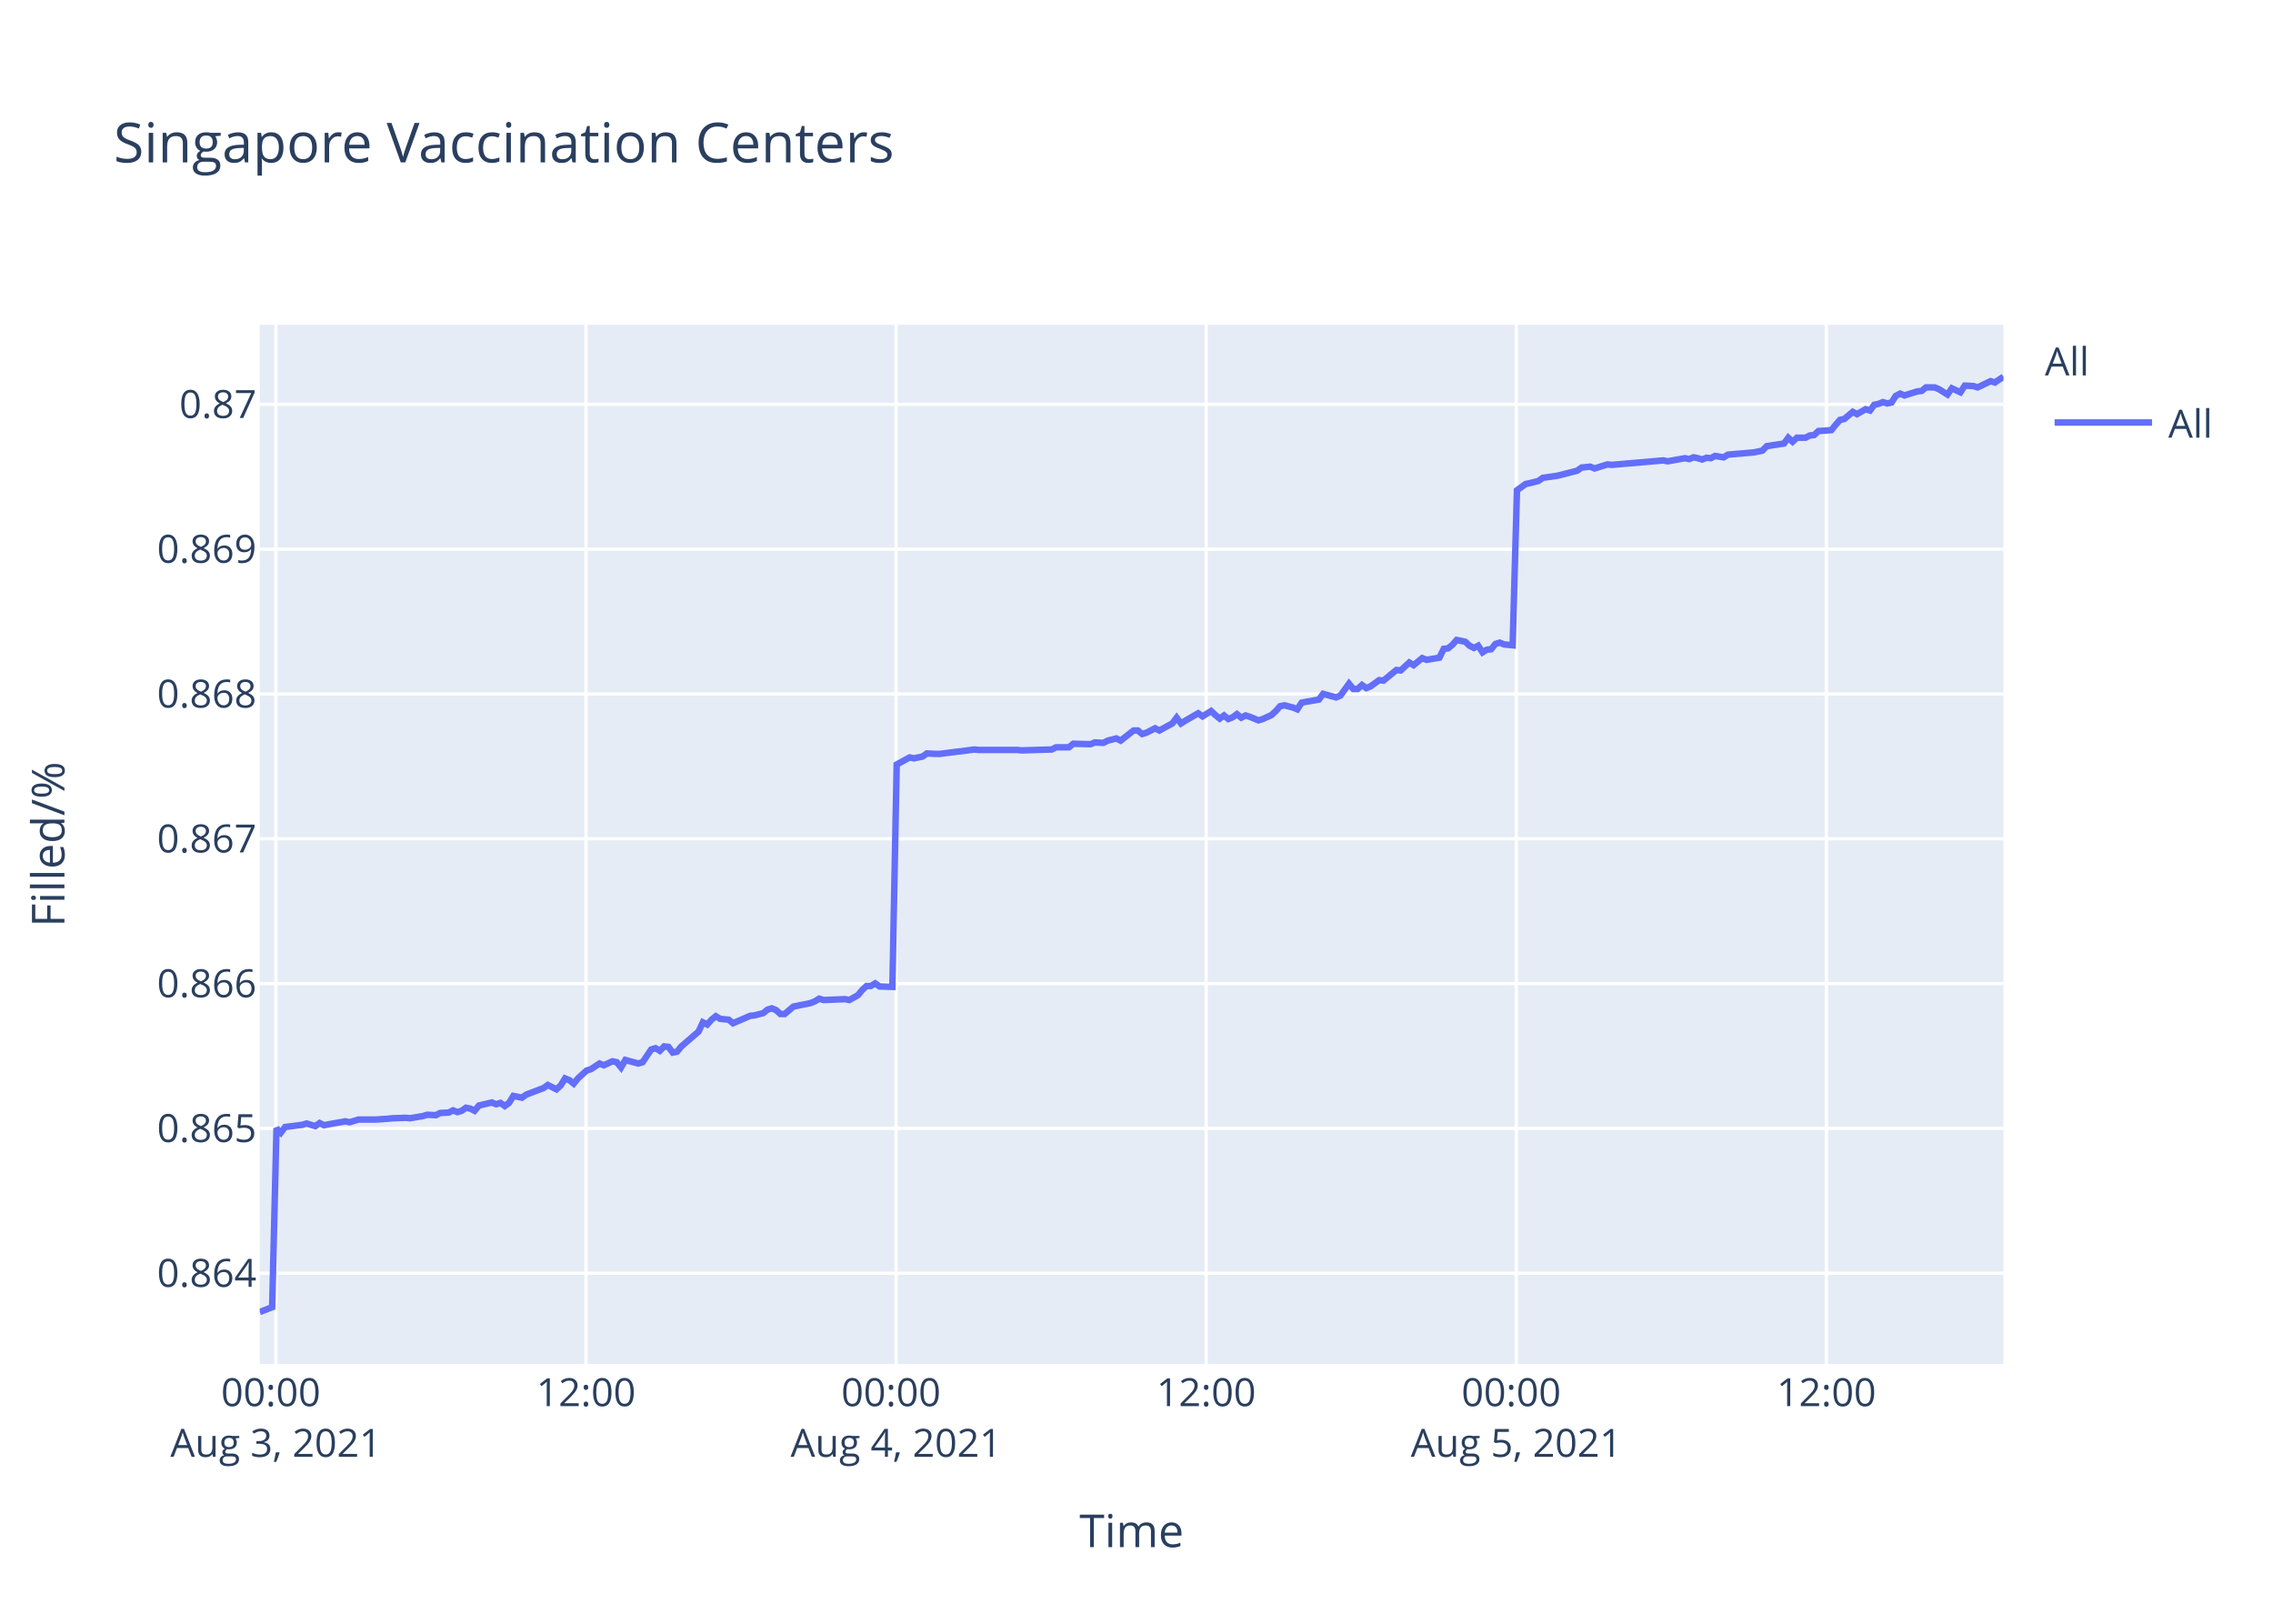
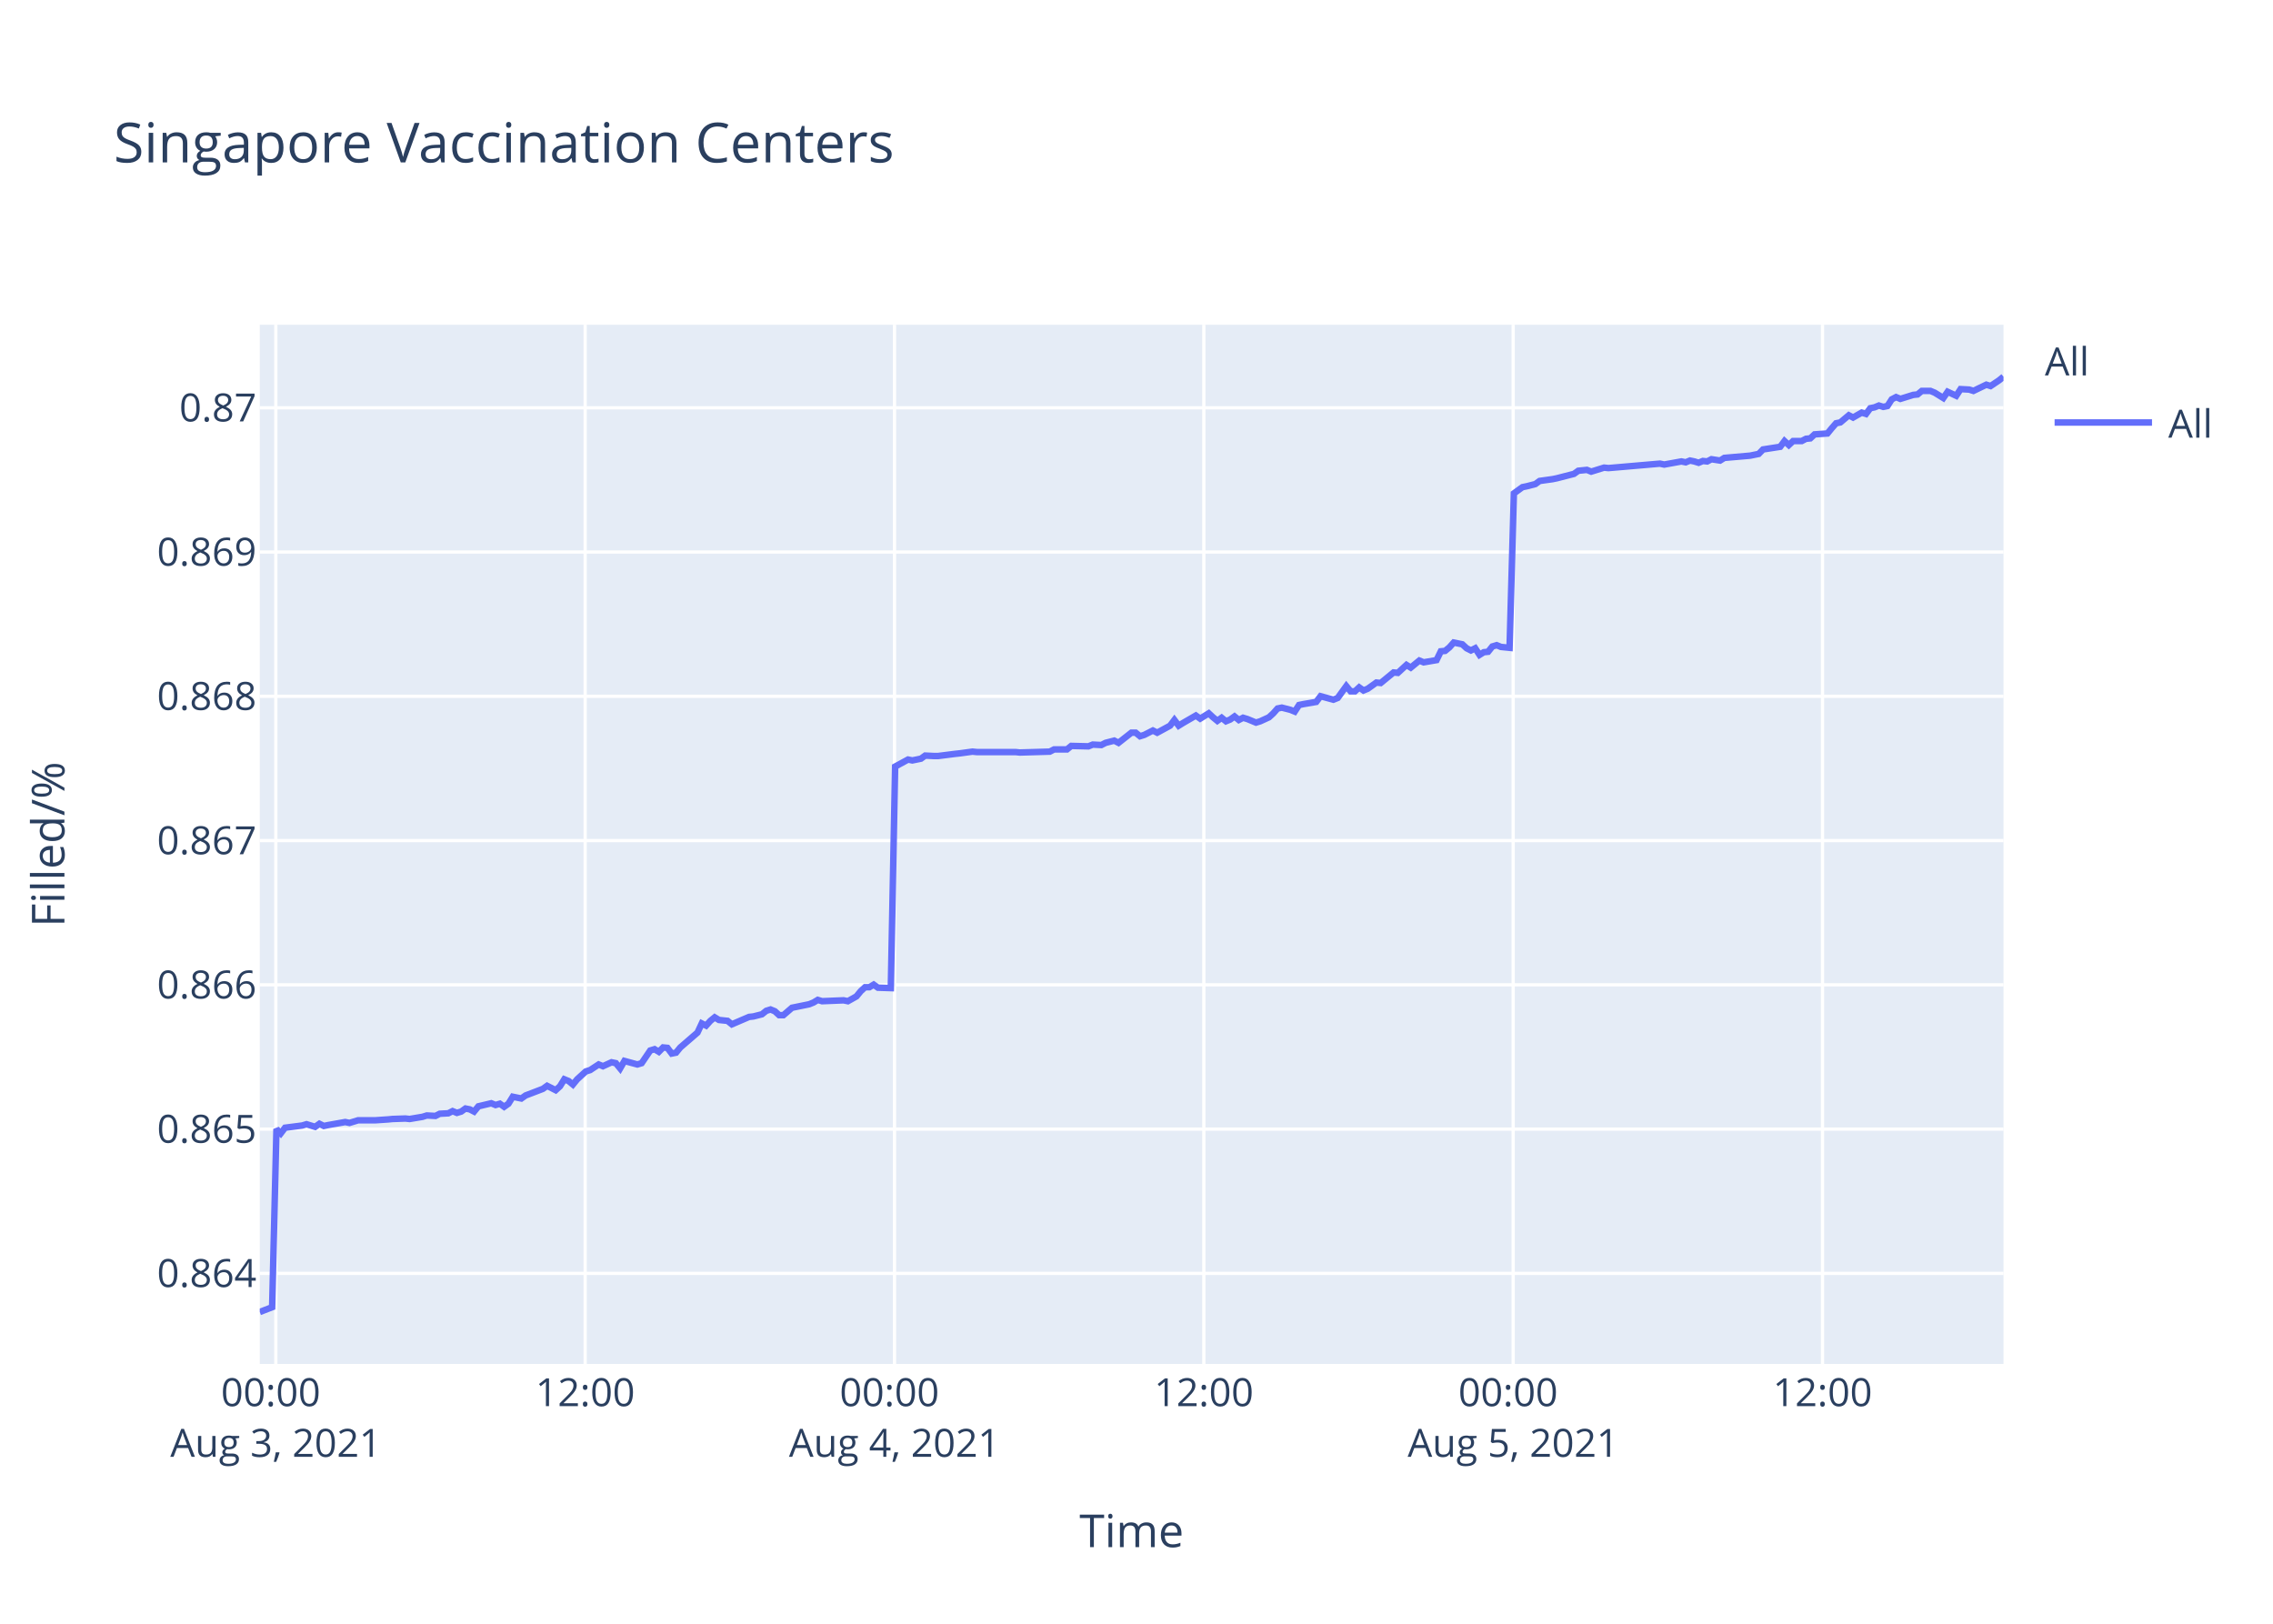
<svg xmlns="http://www.w3.org/2000/svg" class="main-svg" width="700" height="500" style="" viewBox="0 0 700 500">
  <rect x="0" y="0" width="700" height="500" style="fill: rgb(255, 255, 255); fill-opacity: 1;" />
-   <defs id="defs-cc19be">
+   <defs id="defs-a43c57">
    <g class="clips">
-       <clipPath id="clipcc19bexyplot" class="plotclip">
+       <clipPath id="clipa43c57xyplot" class="plotclip">
        <rect width="537" height="320" />
      </clipPath>
-       <clipPath class="axesclip" id="clipcc19bex">
+       <clipPath class="axesclip" id="clipa43c57x">
        <rect x="80" y="0" width="537" height="500" />
      </clipPath>
-       <clipPath class="axesclip" id="clipcc19bey">
+       <clipPath class="axesclip" id="clipa43c57y">
        <rect x="0" y="100" width="700" height="320" />
      </clipPath>
-       <clipPath class="axesclip" id="clipcc19bexy">
+       <clipPath class="axesclip" id="clipa43c57xy">
        <rect x="80" y="100" width="537" height="320" />
      </clipPath>
    </g>
    <g class="gradients" />
  </defs>
  <g class="bglayer">
    <rect class="bg" x="80" y="100" width="537" height="320" style="fill: rgb(229, 236, 246); fill-opacity: 1; stroke-width: 0;" />
  </g>
  <g class="layer-below">
    <g class="imagelayer" />
    <g class="shapelayer" />
  </g>
  <g class="cartesianlayer">
    <g class="subplot xy">
      <g class="layer-subplot">
        <g class="shapelayer" />
        <g class="imagelayer" />
      </g>
      <g class="gridlayer">
        <g class="x">
-           <path class="xgrid crisp" transform="translate(84.96,0)" d="M0,100v320" style="stroke: rgb(255, 255, 255); stroke-opacity: 1; stroke-width: 1px;" />
-           <path class="xgrid crisp" transform="translate(180.46,0)" d="M0,100v320" style="stroke: rgb(255, 255, 255); stroke-opacity: 1; stroke-width: 1px;" />
-           <path class="xgrid crisp" transform="translate(275.96,0)" d="M0,100v320" style="stroke: rgb(255, 255, 255); stroke-opacity: 1; stroke-width: 1px;" />
-           <path class="xgrid crisp" transform="translate(371.46,0)" d="M0,100v320" style="stroke: rgb(255, 255, 255); stroke-opacity: 1; stroke-width: 1px;" />
-           <path class="xgrid crisp" transform="translate(466.96,0)" d="M0,100v320" style="stroke: rgb(255, 255, 255); stroke-opacity: 1; stroke-width: 1px;" />
-           <path class="xgrid crisp" transform="translate(562.46,0)" d="M0,100v320" style="stroke: rgb(255, 255, 255); stroke-opacity: 1; stroke-width: 1px;" />
+           <path class="xgrid crisp" transform="translate(84.94,0)" d="M0,100v320" style="stroke: rgb(255, 255, 255); stroke-opacity: 1; stroke-width: 1px;" />
+           <path class="xgrid crisp" transform="translate(180.21,0)" d="M0,100v320" style="stroke: rgb(255, 255, 255); stroke-opacity: 1; stroke-width: 1px;" />
+           <path class="xgrid crisp" transform="translate(275.47,0)" d="M0,100v320" style="stroke: rgb(255, 255, 255); stroke-opacity: 1; stroke-width: 1px;" />
+           <path class="xgrid crisp" transform="translate(370.74,0)" d="M0,100v320" style="stroke: rgb(255, 255, 255); stroke-opacity: 1; stroke-width: 1px;" />
+           <path class="xgrid crisp" transform="translate(466,0)" d="M0,100v320" style="stroke: rgb(255, 255, 255); stroke-opacity: 1; stroke-width: 1px;" />
+           <path class="xgrid crisp" transform="translate(561.27,0)" d="M0,100v320" style="stroke: rgb(255, 255, 255); stroke-opacity: 1; stroke-width: 1px;" />
        </g>
        <g class="y">
-           <path class="ygrid crisp" transform="translate(0,392.06)" d="M80,0h537" style="stroke: rgb(255, 255, 255); stroke-opacity: 1; stroke-width: 1px;" />
-           <path class="ygrid crisp" transform="translate(0,347.47)" d="M80,0h537" style="stroke: rgb(255, 255, 255); stroke-opacity: 1; stroke-width: 1px;" />
-           <path class="ygrid crisp" transform="translate(0,302.88)" d="M80,0h537" style="stroke: rgb(255, 255, 255); stroke-opacity: 1; stroke-width: 1px;" />
-           <path class="ygrid crisp" transform="translate(0,258.29)" d="M80,0h537" style="stroke: rgb(255, 255, 255); stroke-opacity: 1; stroke-width: 1px;" />
-           <path class="ygrid crisp" transform="translate(0,213.69)" d="M80,0h537" style="stroke: rgb(255, 255, 255); stroke-opacity: 1; stroke-width: 1px;" />
-           <path class="ygrid crisp" transform="translate(0,169.1)" d="M80,0h537" style="stroke: rgb(255, 255, 255); stroke-opacity: 1; stroke-width: 1px;" />
-           <path class="ygrid crisp" transform="translate(0,124.51)" d="M80,0h537" style="stroke: rgb(255, 255, 255); stroke-opacity: 1; stroke-width: 1px;" />
+           <path class="ygrid crisp" transform="translate(0,392.11)" d="M80,0h537" style="stroke: rgb(255, 255, 255); stroke-opacity: 1; stroke-width: 1px;" />
+           <path class="ygrid crisp" transform="translate(0,347.69)" d="M80,0h537" style="stroke: rgb(255, 255, 255); stroke-opacity: 1; stroke-width: 1px;" />
+           <path class="ygrid crisp" transform="translate(0,303.26)" d="M80,0h537" style="stroke: rgb(255, 255, 255); stroke-opacity: 1; stroke-width: 1px;" />
+           <path class="ygrid crisp" transform="translate(0,258.84)" d="M80,0h537" style="stroke: rgb(255, 255, 255); stroke-opacity: 1; stroke-width: 1px;" />
+           <path class="ygrid crisp" transform="translate(0,214.41)" d="M80,0h537" style="stroke: rgb(255, 255, 255); stroke-opacity: 1; stroke-width: 1px;" />
+           <path class="ygrid crisp" transform="translate(0,169.99)" d="M80,0h537" style="stroke: rgb(255, 255, 255); stroke-opacity: 1; stroke-width: 1px;" />
+           <path class="ygrid crisp" transform="translate(0,125.57)" d="M80,0h537" style="stroke: rgb(255, 255, 255); stroke-opacity: 1; stroke-width: 1px;" />
        </g>
      </g>
      <g class="zerolinelayer" />
      <path class="xlines-below" />
      <path class="ylines-below" />
      <g class="overlines-below" />
      <g class="xaxislayer-below" />
      <g class="yaxislayer-below" />
      <g class="overaxes-below" />
-       <g class="plot" transform="translate(80,100)" clip-path="url('#clipcc19bexyplot')">
+       <g class="plot" transform="translate(80,100)" clip-path="url('#clipa43c57xyplot')">
        <g class="scatterlayer mlayer">
-           <g class="trace scatter tracef974e7" style="stroke-miterlimit: 2; opacity: 1;">
+           <g class="trace scatter trace20abf5" style="stroke-miterlimit: 2; opacity: 1;">
            <g class="fills" />
            <g class="errorbars" />
            <g class="lines">
-               <path class="js-line" d="M0,304L3.82,302.53L5.15,247.44L6.48,248.79L7.81,247.04L13.11,246.37L14.43,245.96L17.09,246.77L18.42,245.83L19.78,246.5L21.07,246.23L26.37,245.29L27.7,245.56L30.36,244.75L31.68,244.75L34.33,244.75L35.65,244.75L39.64,244.48L40.97,244.34L44.94,244.21L46.27,244.34L50.25,243.67L51.58,243.26L54.23,243.4L55.56,242.72L58.2,242.59L59.53,241.92L60.86,242.45L62.18,242.05L63.51,241.11L64.84,241.38L66.16,242.05L67.49,240.43L71.46,239.49L72.79,240.03L74.12,239.62L75.45,240.57L76.77,239.62L78.1,237.47L80.75,238.01L82.08,237.06L87.39,235.04L88.71,234.1L91.36,235.44L92.69,234.23L94.01,232.07L95.34,232.61L96.67,233.69L97.99,232.07L100.65,229.65L101.98,229.24L104.63,227.49L105.96,228.03L108.6,226.81L109.93,227.08L111.26,228.7L112.58,226.41L116.57,227.49L117.9,227.08L120.55,223.17L121.87,222.77L123.2,223.58L124.52,222.23L125.85,222.36L127.18,224.12L128.5,223.85L129.83,222.23L135.14,217.65L136.46,214.81L137.79,215.49L139.11,214L140.44,212.93L141.77,213.73L144.42,214L145.74,215.08L151.06,212.79L152.38,212.66L155.03,211.98L156.36,210.9L157.69,210.5L159.01,211.04L160.34,212.25L161.66,212.25L164.32,209.96L165.64,209.69L169.62,208.88L170.95,208.34L172.28,207.53L173.6,207.94L180.24,207.67L181.57,207.94L184.21,206.45L185.54,204.84L186.86,203.62L188.19,203.62L189.52,202.81L190.85,203.76L194.82,203.89L196.15,135.41L200.13,133.24L201.46,133.51L204.11,132.97L205.44,132.01L208.09,132.15L209.42,132.15L214.72,131.47L216.04,131.33L220.02,130.79L221.35,130.93L233.29,130.93L234.62,131.06L243.9,130.79L245.23,130.11L249.2,130.11L250.53,129.02L255.83,129.16L257.16,128.62L259.81,128.75L261.14,128.07L263.8,127.39L265.12,128.07L269.1,124.94L270.42,124.94L271.75,126.03L273.07,125.62L275.73,124.26L277.06,124.94L281.03,122.77L282.36,121L283.69,122.77L285.01,121.95L288.99,119.64L290.33,120.59L292.97,118.96L294.3,120.19L295.63,121.27L296.95,120.32L298.28,121.41L299.61,120.87L300.93,119.91L302.26,121L303.58,120.32L304.91,120.73L307.56,121.82L308.89,121.41L311.56,120.19L312.9,118.96L314.21,117.47L315.54,117.19L318.2,117.87L319.52,118.42L320.85,116.38L322.17,116.11L326.16,115.43L327.48,113.66L331.46,114.75L332.79,114.2L335.44,110.53L336.77,112.16L338.1,112.16L339.42,110.94L340.75,111.89L342.07,111.35L344.73,109.44L346.05,109.58L350.03,106.32L351.36,106.45L354.01,104.01L355.34,104.82L357.99,102.65L359.32,103.19L363.29,102.51L364.62,99.79L365.95,99.65L367.27,98.57L368.6,97.07L369.93,97.34L371.25,97.61L372.58,98.84L373.91,99.52L375.23,98.84L376.57,100.88L377.89,100.06L379.21,99.93L380.53,98.29L381.86,97.89L383.19,98.43L385.84,98.7L387.17,50.97L389.82,49.05L391.15,48.77L393.8,48.09L395.13,47.13L399.11,46.58L400.43,46.3L405.74,44.93L407.06,43.97L409.72,43.7L411.05,44.25L415.03,43.01L416.35,43.15L432.26,41.78L433.59,42.05L438.9,41.09L440.23,41.37L441.55,40.82L442.87,41.09L444.2,41.5L445.53,40.96L446.85,41.09L448.18,40.41L450.84,40.82L452.15,40L460.11,39.31L462.76,38.76L464.09,37.39L466.74,36.98L469.4,36.57L470.72,34.79L472.05,36.02L473.38,34.79L476.03,34.79L477.35,34.1L478.69,33.96L480.01,32.73L483.99,32.45L485.32,30.81L486.64,29.3L487.96,29.03L490.58,26.83L491.9,27.52L494.55,26.01L495.88,26.42L497.21,24.64L498.53,24.36L499.86,23.82L501.18,24.23L502.52,23.95L503.83,21.9L505.17,21.21L506.49,21.76L509.14,20.94L510.47,20.52L511.8,20.39L513.12,19.29L515.78,19.29L517.1,19.84L519.75,21.48L521.09,19.57L523.74,20.8L525.08,18.74L527.72,18.88L529.05,19.29L533.03,17.37L534.35,17.78L537,16" style="vector-effect: non-scaling-stroke; fill: none; stroke: rgb(99, 110, 250); stroke-opacity: 1; stroke-width: 2px; opacity: 1;" />
+               <path class="js-line" d="M0,304L3.81,302.53L5.14,247.66L6.46,249L7.79,247.26L13.07,246.58L14.4,246.18L17.05,246.99L18.37,246.05L19.73,246.72L21.02,246.45L26.31,245.51L27.63,245.78L30.28,244.97L31.6,244.97L34.24,244.97L35.56,244.97L39.54,244.7L40.87,244.57L44.83,244.43L46.15,244.57L50.13,243.9L51.45,243.49L54.1,243.63L55.42,242.96L58.06,242.82L59.38,242.15L60.71,242.69L62.03,242.29L63.35,241.35L64.68,241.61L66,242.29L67.33,240.67L71.29,239.73L72.61,240.27L73.94,239.87L75.26,240.81L76.58,239.87L77.91,237.72L80.55,238.26L81.88,237.32L87.17,235.3L88.49,234.36L91.13,235.7L92.46,234.49L93.78,232.35L95.11,232.88L96.43,233.96L97.75,232.35L100.4,229.93L101.72,229.52L104.37,227.78L105.69,228.32L108.33,227.11L109.66,227.38L110.98,228.99L112.3,226.7L116.28,227.78L117.6,227.38L120.25,223.48L121.57,223.08L122.89,223.88L124.22,222.54L125.54,222.67L126.86,224.42L128.19,224.15L129.51,222.54L134.8,217.97L136.12,215.15L137.45,215.82L138.77,214.35L140.1,213.27L141.42,214.08L144.06,214.35L145.38,215.42L150.69,213.14L152,213L154.65,212.33L155.98,211.26L157.3,210.85L158.62,211.39L159.95,212.6L161.26,212.6L163.91,210.32L165.23,210.05L169.2,209.24L170.53,208.7L171.85,207.9L173.17,208.3L179.79,208.03L181.12,208.3L183.75,206.82L185.08,205.21L186.4,204L187.73,204L189.05,203.2L190.38,204.14L194.34,204.27L195.67,136.05L199.64,133.89L200.96,134.16L203.61,133.62L204.93,132.67L207.58,132.8L208.9,132.8L214.19,132.13L215.51,131.99L219.48,131.45L220.81,131.58L232.71,131.58L234.04,131.72L243.3,131.45L244.62,130.77L248.59,130.77L249.91,129.69L255.2,129.82L256.53,129.28L259.17,129.42L260.49,128.74L263.15,128.06L264.46,128.74L268.43,125.62L269.75,125.62L271.08,126.71L272.4,126.3L275.05,124.95L276.37,125.62L280.34,123.46L281.67,121.7L282.99,123.46L284.31,122.64L288.28,120.34L289.61,121.29L292.25,119.66L293.57,120.88L294.9,121.97L296.22,121.02L297.55,122.1L298.87,121.56L300.19,120.61L301.51,121.7L302.83,121.02L304.16,121.42L306.8,122.51L308.13,122.1L310.79,120.88L312.12,119.66L313.44,118.17L314.76,117.9L317.41,118.58L318.73,119.12L320.06,117.09L321.38,116.82L325.35,116.14L326.68,114.38L330.64,115.46L331.97,114.92L334.61,111.27L335.94,112.89L337.26,112.89L338.58,111.67L339.9,112.62L341.22,112.08L343.88,110.18L345.2,110.32L349.17,107.07L350.49,107.2L353.14,104.76L354.46,105.58L357.1,103.41L358.43,103.95L362.4,103.27L363.72,100.56L365.04,100.43L366.36,99.35L367.69,97.86L369.01,98.13L370.34,98.4L371.66,99.62L372.99,100.29L374.31,99.62L375.64,101.65L376.95,100.84L378.28,100.7L379.59,99.07L380.92,98.67L382.24,99.21L384.89,99.48L386.22,51.93L388.86,50.01L390.18,49.74L392.83,49.06L394.15,48.1L398.12,47.55L399.44,47.28L404.73,45.92L406.06,44.96L408.71,44.69L410.03,45.23L414,44L415.33,44.14L431.19,42.77L432.52,43.05L437.81,42.09L439.14,42.36L440.45,41.82L441.78,42.09L443.11,42.5L444.43,41.95L445.75,42.09L447.07,41.41L449.72,41.82L451.03,41L458.98,40.31L461.62,39.77L462.95,38.4L465.59,37.99L468.24,37.58L469.56,35.81L470.89,37.04L472.21,35.81L474.86,35.81L476.18,35.12L477.5,34.99L478.82,33.76L482.79,33.48L484.12,31.85L485.44,30.34L486.76,30.07L489.37,27.88L490.68,28.57L493.33,27.06L494.66,27.47L495.98,25.7L497.3,25.43L498.63,24.88L499.95,25.29L501.27,25.02L502.59,22.97L503.92,22.28L505.24,22.83L507.89,22.01L509.21,21.6L510.54,21.46L511.86,20.37L514.5,20.37L515.82,20.92L518.47,22.56L519.8,20.64L522.45,21.87L523.79,19.82L526.42,19.96L527.74,20.37L531.71,18.46L533.03,18.87L535.67,17.09L537,16" style="vector-effect: non-scaling-stroke; fill: none; stroke: rgb(99, 110, 250); stroke-opacity: 1; stroke-width: 2px; opacity: 1;" />
            </g>
            <g class="points" />
            <g class="text" />
          </g>
        </g>
      </g>
      <g class="overplot" />
      <path class="xlines-above crisp" d="M0,0" style="fill: none;" />
      <path class="ylines-above crisp" d="M0,0" style="fill: none;" />
      <g class="overlines-above" />
      <g class="xaxislayer-above">
        <g class="xtick">
-           <text text-anchor="middle" x="0" y="433" transform="translate(84.96,0)" style="font-family: 'Open Sans', verdana, arial, sans-serif; font-size: 12px; fill: rgb(42, 63, 95); fill-opacity: 1; white-space: pre;">
+           <text text-anchor="middle" x="0" y="433" transform="translate(84.94,0)" style="font-family: 'Open Sans', verdana, arial, sans-serif; font-size: 12px; fill: rgb(42, 63, 95); fill-opacity: 1; white-space: pre;">
            <tspan class="line" dy="0em" x="0" y="433">00:00</tspan>
            <tspan class="line" dy="1.3em" x="0" y="433">Aug 3, 2021</tspan>
          </text>
        </g>
        <g class="xtick">
-           <text text-anchor="middle" x="0" y="433" transform="translate(180.46,0)" style="font-family: 'Open Sans', verdana, arial, sans-serif; font-size: 12px; fill: rgb(42, 63, 95); fill-opacity: 1; white-space: pre;">12:00</text>
+           <text text-anchor="middle" x="0" y="433" transform="translate(180.21,0)" style="font-family: 'Open Sans', verdana, arial, sans-serif; font-size: 12px; fill: rgb(42, 63, 95); fill-opacity: 1; white-space: pre;">12:00</text>
        </g>
        <g class="xtick">
-           <text text-anchor="middle" x="0" y="433" transform="translate(275.96,0)" style="font-family: 'Open Sans', verdana, arial, sans-serif; font-size: 12px; fill: rgb(42, 63, 95); fill-opacity: 1; white-space: pre;">
+           <text text-anchor="middle" x="0" y="433" transform="translate(275.47,0)" style="font-family: 'Open Sans', verdana, arial, sans-serif; font-size: 12px; fill: rgb(42, 63, 95); fill-opacity: 1; white-space: pre;">
            <tspan class="line" dy="0em" x="0" y="433">00:00</tspan>
            <tspan class="line" dy="1.3em" x="0" y="433">Aug 4, 2021</tspan>
          </text>
        </g>
        <g class="xtick">
-           <text text-anchor="middle" x="0" y="433" transform="translate(371.46,0)" style="font-family: 'Open Sans', verdana, arial, sans-serif; font-size: 12px; fill: rgb(42, 63, 95); fill-opacity: 1; white-space: pre;">12:00</text>
+           <text text-anchor="middle" x="0" y="433" transform="translate(370.74,0)" style="font-family: 'Open Sans', verdana, arial, sans-serif; font-size: 12px; fill: rgb(42, 63, 95); fill-opacity: 1; white-space: pre;">12:00</text>
        </g>
        <g class="xtick">
-           <text text-anchor="middle" x="0" y="433" transform="translate(466.96,0)" style="font-family: 'Open Sans', verdana, arial, sans-serif; font-size: 12px; fill: rgb(42, 63, 95); fill-opacity: 1; white-space: pre;">
+           <text text-anchor="middle" x="0" y="433" transform="translate(466,0)" style="font-family: 'Open Sans', verdana, arial, sans-serif; font-size: 12px; fill: rgb(42, 63, 95); fill-opacity: 1; white-space: pre;">
            <tspan class="line" dy="0em" x="0" y="433">00:00</tspan>
            <tspan class="line" dy="1.3em" x="0" y="433">Aug 5, 2021</tspan>
          </text>
        </g>
        <g class="xtick">
-           <text text-anchor="middle" x="0" y="433" transform="translate(562.46,0)" style="font-family: 'Open Sans', verdana, arial, sans-serif; font-size: 12px; fill: rgb(42, 63, 95); fill-opacity: 1; white-space: pre;">12:00</text>
+           <text text-anchor="middle" x="0" y="433" transform="translate(561.27,0)" style="font-family: 'Open Sans', verdana, arial, sans-serif; font-size: 12px; fill: rgb(42, 63, 95); fill-opacity: 1; white-space: pre;">12:00</text>
        </g>
      </g>
      <g class="yaxislayer-above">
        <g class="ytick">
-           <text text-anchor="end" x="79" y="4.2" transform="translate(0,392.06)" style="font-family: 'Open Sans', verdana, arial, sans-serif; font-size: 12px; fill: rgb(42, 63, 95); fill-opacity: 1; white-space: pre;">0.864</text>
+           <text text-anchor="end" x="79" y="4.2" transform="translate(0,392.11)" style="font-family: 'Open Sans', verdana, arial, sans-serif; font-size: 12px; fill: rgb(42, 63, 95); fill-opacity: 1; white-space: pre;">0.864</text>
        </g>
        <g class="ytick">
-           <text text-anchor="end" x="79" y="4.2" transform="translate(0,347.47)" style="font-family: 'Open Sans', verdana, arial, sans-serif; font-size: 12px; fill: rgb(42, 63, 95); fill-opacity: 1; white-space: pre;">0.865</text>
+           <text text-anchor="end" x="79" y="4.2" transform="translate(0,347.69)" style="font-family: 'Open Sans', verdana, arial, sans-serif; font-size: 12px; fill: rgb(42, 63, 95); fill-opacity: 1; white-space: pre;">0.865</text>
        </g>
        <g class="ytick">
-           <text text-anchor="end" x="79" y="4.2" transform="translate(0,302.88)" style="font-family: 'Open Sans', verdana, arial, sans-serif; font-size: 12px; fill: rgb(42, 63, 95); fill-opacity: 1; white-space: pre;">0.866</text>
+           <text text-anchor="end" x="79" y="4.2" transform="translate(0,303.26)" style="font-family: 'Open Sans', verdana, arial, sans-serif; font-size: 12px; fill: rgb(42, 63, 95); fill-opacity: 1; white-space: pre;">0.866</text>
        </g>
        <g class="ytick">
-           <text text-anchor="end" x="79" y="4.2" transform="translate(0,258.29)" style="font-family: 'Open Sans', verdana, arial, sans-serif; font-size: 12px; fill: rgb(42, 63, 95); fill-opacity: 1; white-space: pre;">0.867</text>
+           <text text-anchor="end" x="79" y="4.2" transform="translate(0,258.84)" style="font-family: 'Open Sans', verdana, arial, sans-serif; font-size: 12px; fill: rgb(42, 63, 95); fill-opacity: 1; white-space: pre;">0.867</text>
        </g>
        <g class="ytick">
-           <text text-anchor="end" x="79" y="4.2" transform="translate(0,213.69)" style="font-family: 'Open Sans', verdana, arial, sans-serif; font-size: 12px; fill: rgb(42, 63, 95); fill-opacity: 1; white-space: pre;">0.868</text>
+           <text text-anchor="end" x="79" y="4.2" transform="translate(0,214.41)" style="font-family: 'Open Sans', verdana, arial, sans-serif; font-size: 12px; fill: rgb(42, 63, 95); fill-opacity: 1; white-space: pre;">0.868</text>
        </g>
        <g class="ytick">
-           <text text-anchor="end" x="79" y="4.2" transform="translate(0,169.1)" style="font-family: 'Open Sans', verdana, arial, sans-serif; font-size: 12px; fill: rgb(42, 63, 95); fill-opacity: 1; white-space: pre;">0.869</text>
+           <text text-anchor="end" x="79" y="4.2" transform="translate(0,169.99)" style="font-family: 'Open Sans', verdana, arial, sans-serif; font-size: 12px; fill: rgb(42, 63, 95); fill-opacity: 1; white-space: pre;">0.869</text>
        </g>
        <g class="ytick">
-           <text text-anchor="end" x="79" y="4.2" transform="translate(0,124.51)" style="font-family: 'Open Sans', verdana, arial, sans-serif; font-size: 12px; fill: rgb(42, 63, 95); fill-opacity: 1; white-space: pre;">0.87</text>
+           <text text-anchor="end" x="79" y="4.2" transform="translate(0,125.57)" style="font-family: 'Open Sans', verdana, arial, sans-serif; font-size: 12px; fill: rgb(42, 63, 95); fill-opacity: 1; white-space: pre;">0.87</text>
        </g>
      </g>
      <g class="overaxes-above" />
    </g>
  </g>
  <g class="polarlayer" />
  <g class="ternarylayer" />
  <g class="geolayer" />
  <g class="funnelarealayer" />
  <g class="pielayer" />
  <g class="treemaplayer" />
  <g class="sunburstlayer" />
  <g class="glimages" />
-   <defs id="topdefs-cc19be">
+   <defs id="topdefs-a43c57">
    <g class="clips" />
-     <clipPath id="legendcc19be">
+     <clipPath id="legenda43c57">
      <rect width="60" height="45" x="0" y="0" />
    </clipPath>
  </defs>
  <g class="layer-above">
    <g class="imagelayer" />
    <g class="shapelayer" />
  </g>
  <g class="infolayer">
    <g class="legend" pointer-events="all" transform="translate(627.74,100)">
      <rect class="bg" shape-rendering="crispEdges" width="60" height="45" x="0" y="0" style="stroke: rgb(68, 68, 68); stroke-opacity: 1; fill: rgb(255, 255, 255); fill-opacity: 1; stroke-width: 0px;" />
-       <g class="scrollbox" transform="" clip-path="url('#legendcc19be')">
+       <g class="scrollbox" transform="" clip-path="url('#legenda43c57')">
        <text class="legendtitletext" text-anchor="start" x="2" y="15.6" style="font-family: 'Open Sans', verdana, arial, sans-serif; font-size: 12px; fill: rgb(42, 63, 95); fill-opacity: 1; white-space: pre;">All</text>
        <g class="groups" transform="">
          <g class="traces" transform="translate(0,30.1)" style="opacity: 1;">
            <text class="legendtext" text-anchor="start" x="40" y="4.68" style="font-family: 'Open Sans', verdana, arial, sans-serif; font-size: 12px; fill: rgb(42, 63, 95); fill-opacity: 1; white-space: pre;">All</text>
            <g class="layers" style="opacity: 1;">
              <g class="legendfill" />
              <g class="legendlines">
                <path class="js-line" d="M5,0h30" style="fill: none; stroke: rgb(99, 110, 250); stroke-opacity: 1; stroke-width: 2px;" />
              </g>
              <g class="legendsymbols">
                <g class="legendpoints" />
              </g>
            </g>
            <rect class="legendtoggle" x="0" y="-9.5" width="54.891" height="19" style="fill: rgb(0, 0, 0); fill-opacity: 0;" />
          </g>
        </g>
      </g>
      <rect class="scrollbar" rx="20" ry="3" width="0" height="0" x="0" y="0" style="fill: rgb(128, 139, 164); fill-opacity: 1;" />
    </g>
    <g class="g-gtitle">
      <text class="gtitle" x="35" y="50" text-anchor="start" dy="0em" style="font-family: 'Open Sans', verdana, arial, sans-serif; font-size: 17px; fill: rgb(42, 63, 95); opacity: 1; font-weight: normal; white-space: pre;">Singapore Vaccination Centers</text>
    </g>
    <g class="g-xtitle">
      <text class="xtitle" x="348.5" y="476.409" text-anchor="middle" style="font-family: 'Open Sans', verdana, arial, sans-serif; font-size: 14px; fill: rgb(42, 63, 95); opacity: 1; font-weight: normal; white-space: pre;">Time</text>
    </g>
    <g class="g-ytitle">
      <text class="ytitle" transform="rotate(-90,19.84063,260)" x="19.841" y="260" text-anchor="middle" style="font-family: 'Open Sans', verdana, arial, sans-serif; font-size: 14px; fill: rgb(42, 63, 95); opacity: 1; font-weight: normal; white-space: pre;">Filled/%</text>
    </g>
  </g>
</svg>
